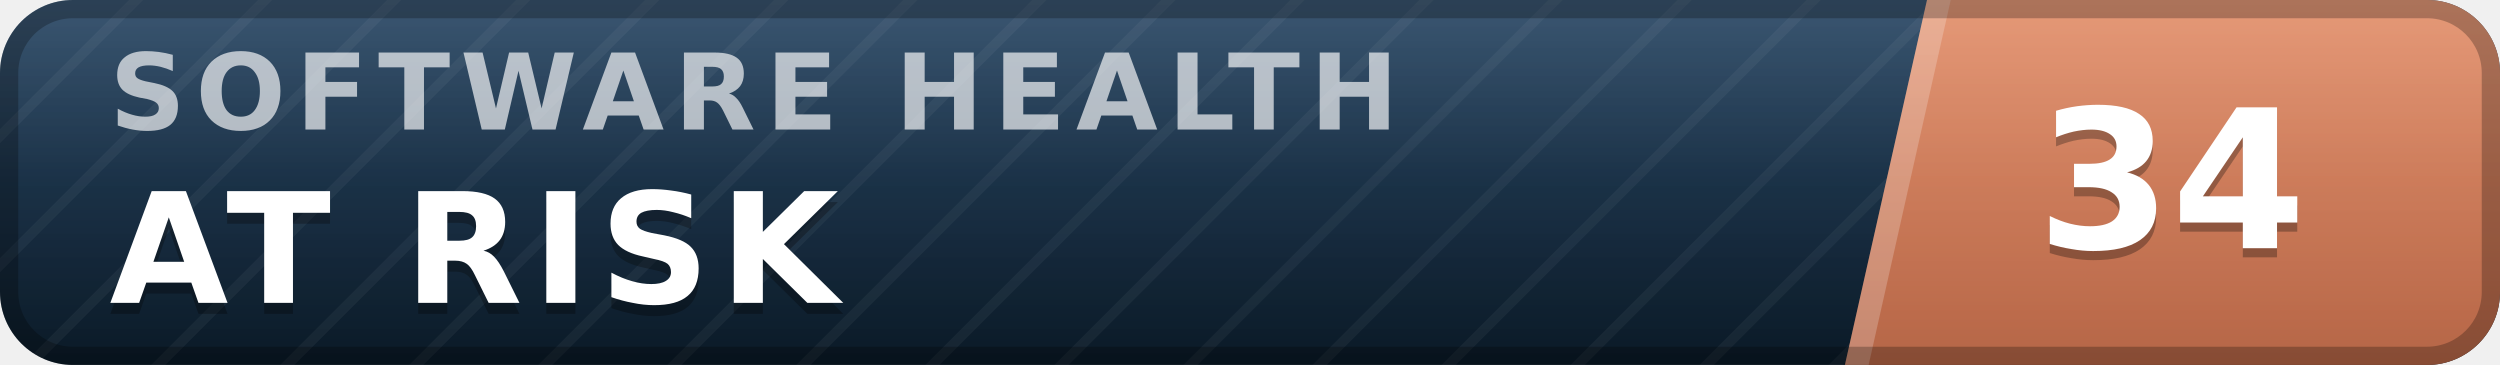
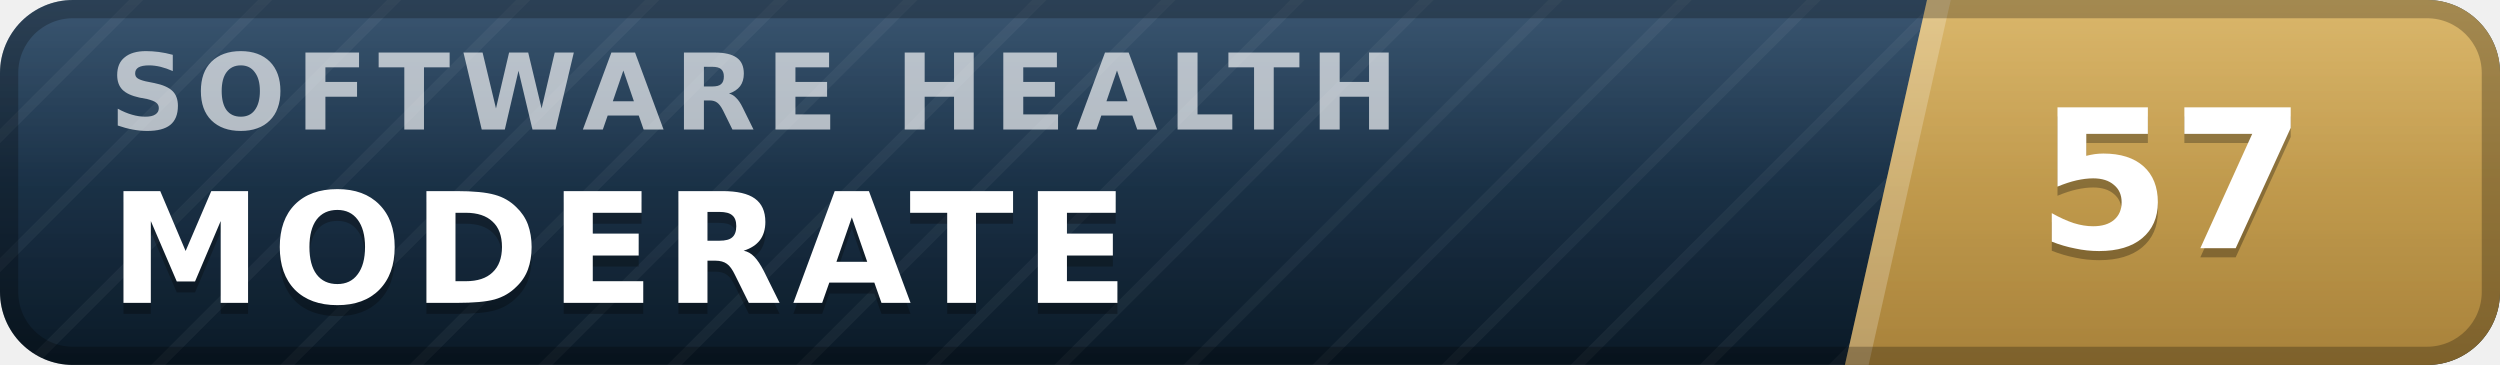
- <svg xmlns="http://www.w3.org/2000/svg" width="137" height="20" viewBox="0 0 137 20" role="img" aria-label="inspect.software software health index 34 of 100, at risk" font-family="Verdana,DejaVu Sans,Geneva,sans-serif">
+ <svg xmlns="http://www.w3.org/2000/svg" width="137" height="20" viewBox="0 0 137 20" role="img" aria-label="inspect.software software health index 57 of 100, moderate" font-family="Verdana,DejaVu Sans,Geneva,sans-serif">
  <defs>
    <linearGradient id="plate" x1="0" y1="0" x2="0" y2="1">
      <stop offset="0" stop-color="#1d3d5c" />
      <stop offset="1" stop-color="#0a1926" />
    </linearGradient>
    <linearGradient id="endplate" x1="0" y1="0" x2="0" y2="1">
-       <stop offset="0" stop-color="#e18a64" />
-       <stop offset="1" stop-color="#b56546" />
+       <stop offset="0" stop-color="#d5ac55" />
+       <stop offset="1" stop-color="#a8823a" />
    </linearGradient>
    <linearGradient id="gloss" x1="0" y1="0" x2="0" y2="1">
      <stop offset="0" stop-color="#fff" stop-opacity=".13" />
      <stop offset=".5" stop-color="#fff" stop-opacity=".03" />
      <stop offset="1" stop-color="#fff" stop-opacity="0" />
    </linearGradient>
    <pattern id="guilloche" width="5" height="5" patternUnits="userSpaceOnUse" patternTransform="rotate(45)">
      <line x1="0" y1="0" x2="0" y2="5" stroke="#fff" stroke-opacity=".045" stroke-width="1.1" />
    </pattern>
    <clipPath id="rounded">
      <rect width="137" height="20" rx="4" />
    </clipPath>
  </defs>
  <g clip-path="url(#rounded)">
    <rect width="137" height="20" fill="url(#plate)" />
    <rect width="137" height="20" fill="url(#guilloche)" />
    <polygon points="105.6,0 137,0 137,20 101.1,20" fill="url(#endplate)" />
    <polygon points="105.6,0 106.9,0 102.4,20 101.1,20" fill="#fff" fill-opacity=".22" />
    <text x="6.0" y="7.1" font-size="5.8" letter-spacing="0.55" fill="#fff" fill-opacity=".66" font-weight="bold" textLength="76.3" lengthAdjust="spacing">SOFTWARE HEALTH</text>
-     <text x="6.0" y="17.2" font-size="8.4" fill="#000" fill-opacity=".3" font-weight="bold" letter-spacing="0.55" textLength="43.3" lengthAdjust="spacing">AT RISK</text>
-     <text x="6.0" y="16.6" font-size="8.4" fill="#fff" font-weight="bold" letter-spacing="0.55" textLength="43.3" lengthAdjust="spacing">AT RISK</text>
-     <text x="119.0" y="14.1" font-size="10.6" fill="#000" fill-opacity=".3" font-weight="bold" text-anchor="middle">34</text>
-     <text x="119.0" y="13.6" font-size="10.6" fill="#fff" font-weight="bold" text-anchor="middle">34</text>
+     <text x="6.0" y="17.2" font-size="8.4" fill="#000" fill-opacity=".3" font-weight="bold" letter-spacing="0.55" textLength="59.5" lengthAdjust="spacing">MODERATE</text>
+     <text x="6.0" y="16.6" font-size="8.4" fill="#fff" font-weight="bold" letter-spacing="0.55" textLength="59.5" lengthAdjust="spacing">MODERATE</text>
+     <text x="119.0" y="14.1" font-size="10.6" fill="#000" fill-opacity=".3" font-weight="bold" text-anchor="middle">57</text>
+     <text x="119.0" y="13.6" font-size="10.6" fill="#fff" font-weight="bold" text-anchor="middle">57</text>
    <rect width="137" height="20" fill="url(#gloss)" />
  </g>
  <rect x=".5" y=".5" width="136" height="19" rx="3.5" fill="none" stroke="#000" stroke-opacity=".25" />
</svg>
